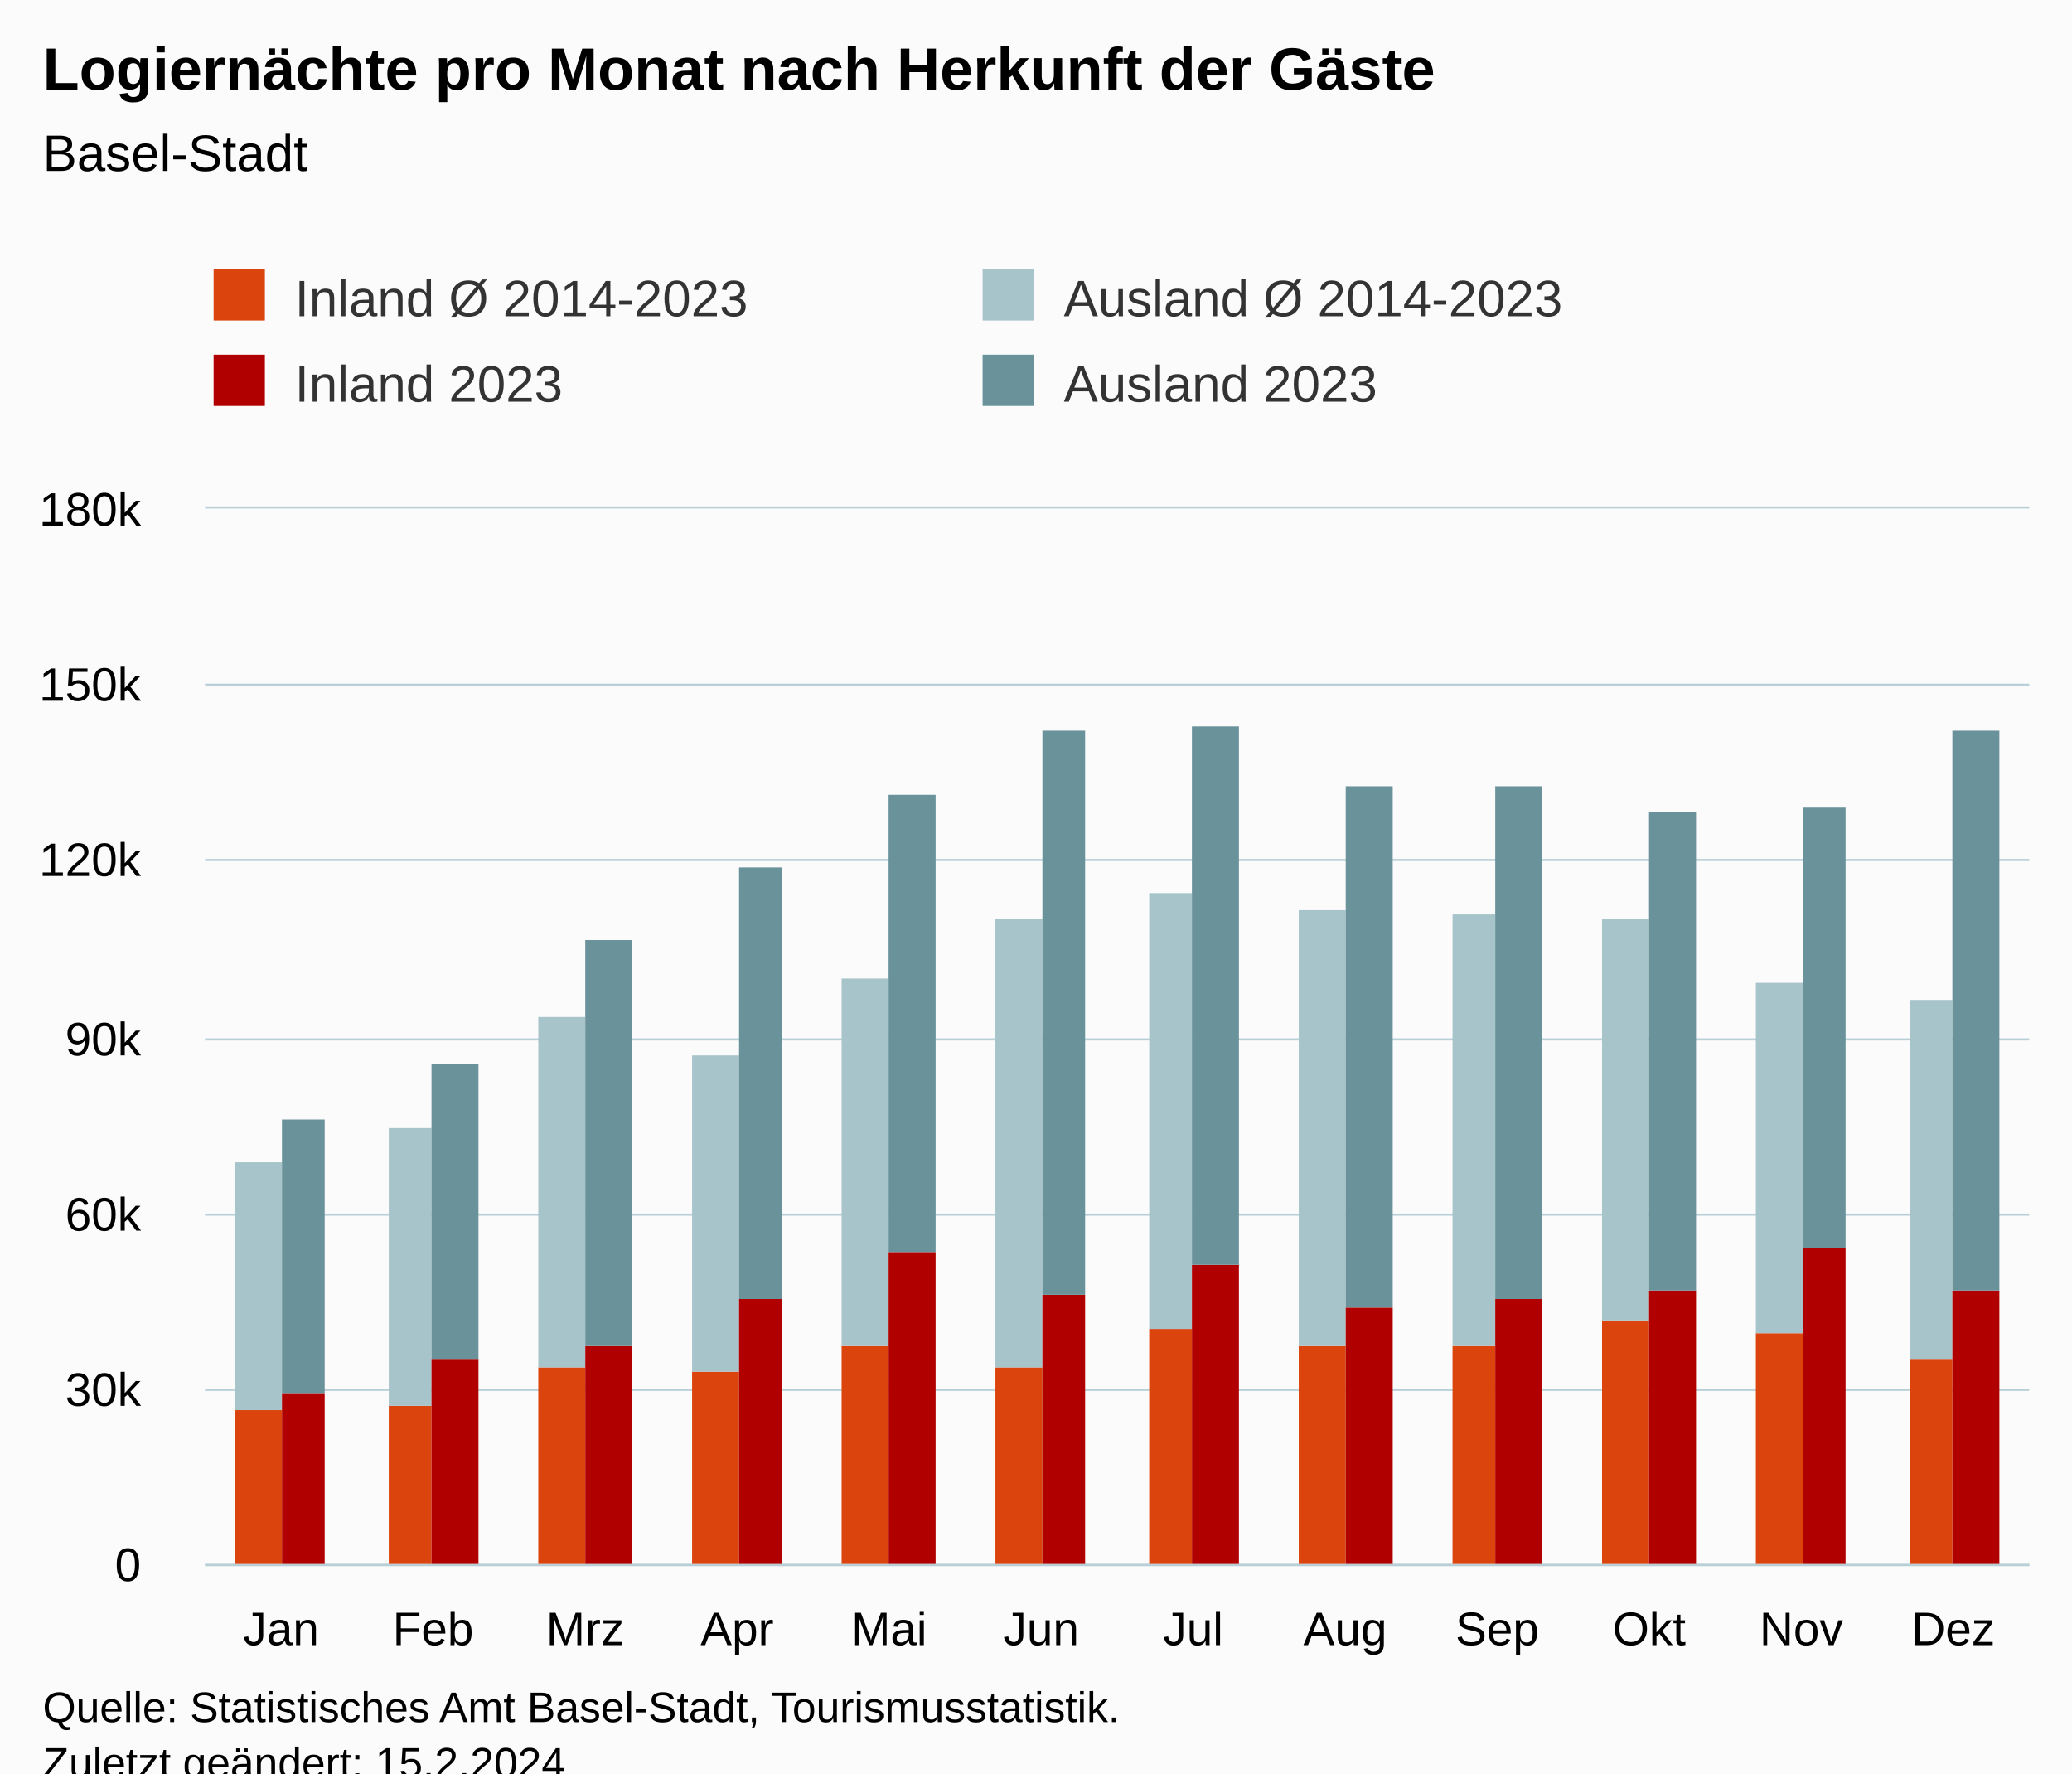
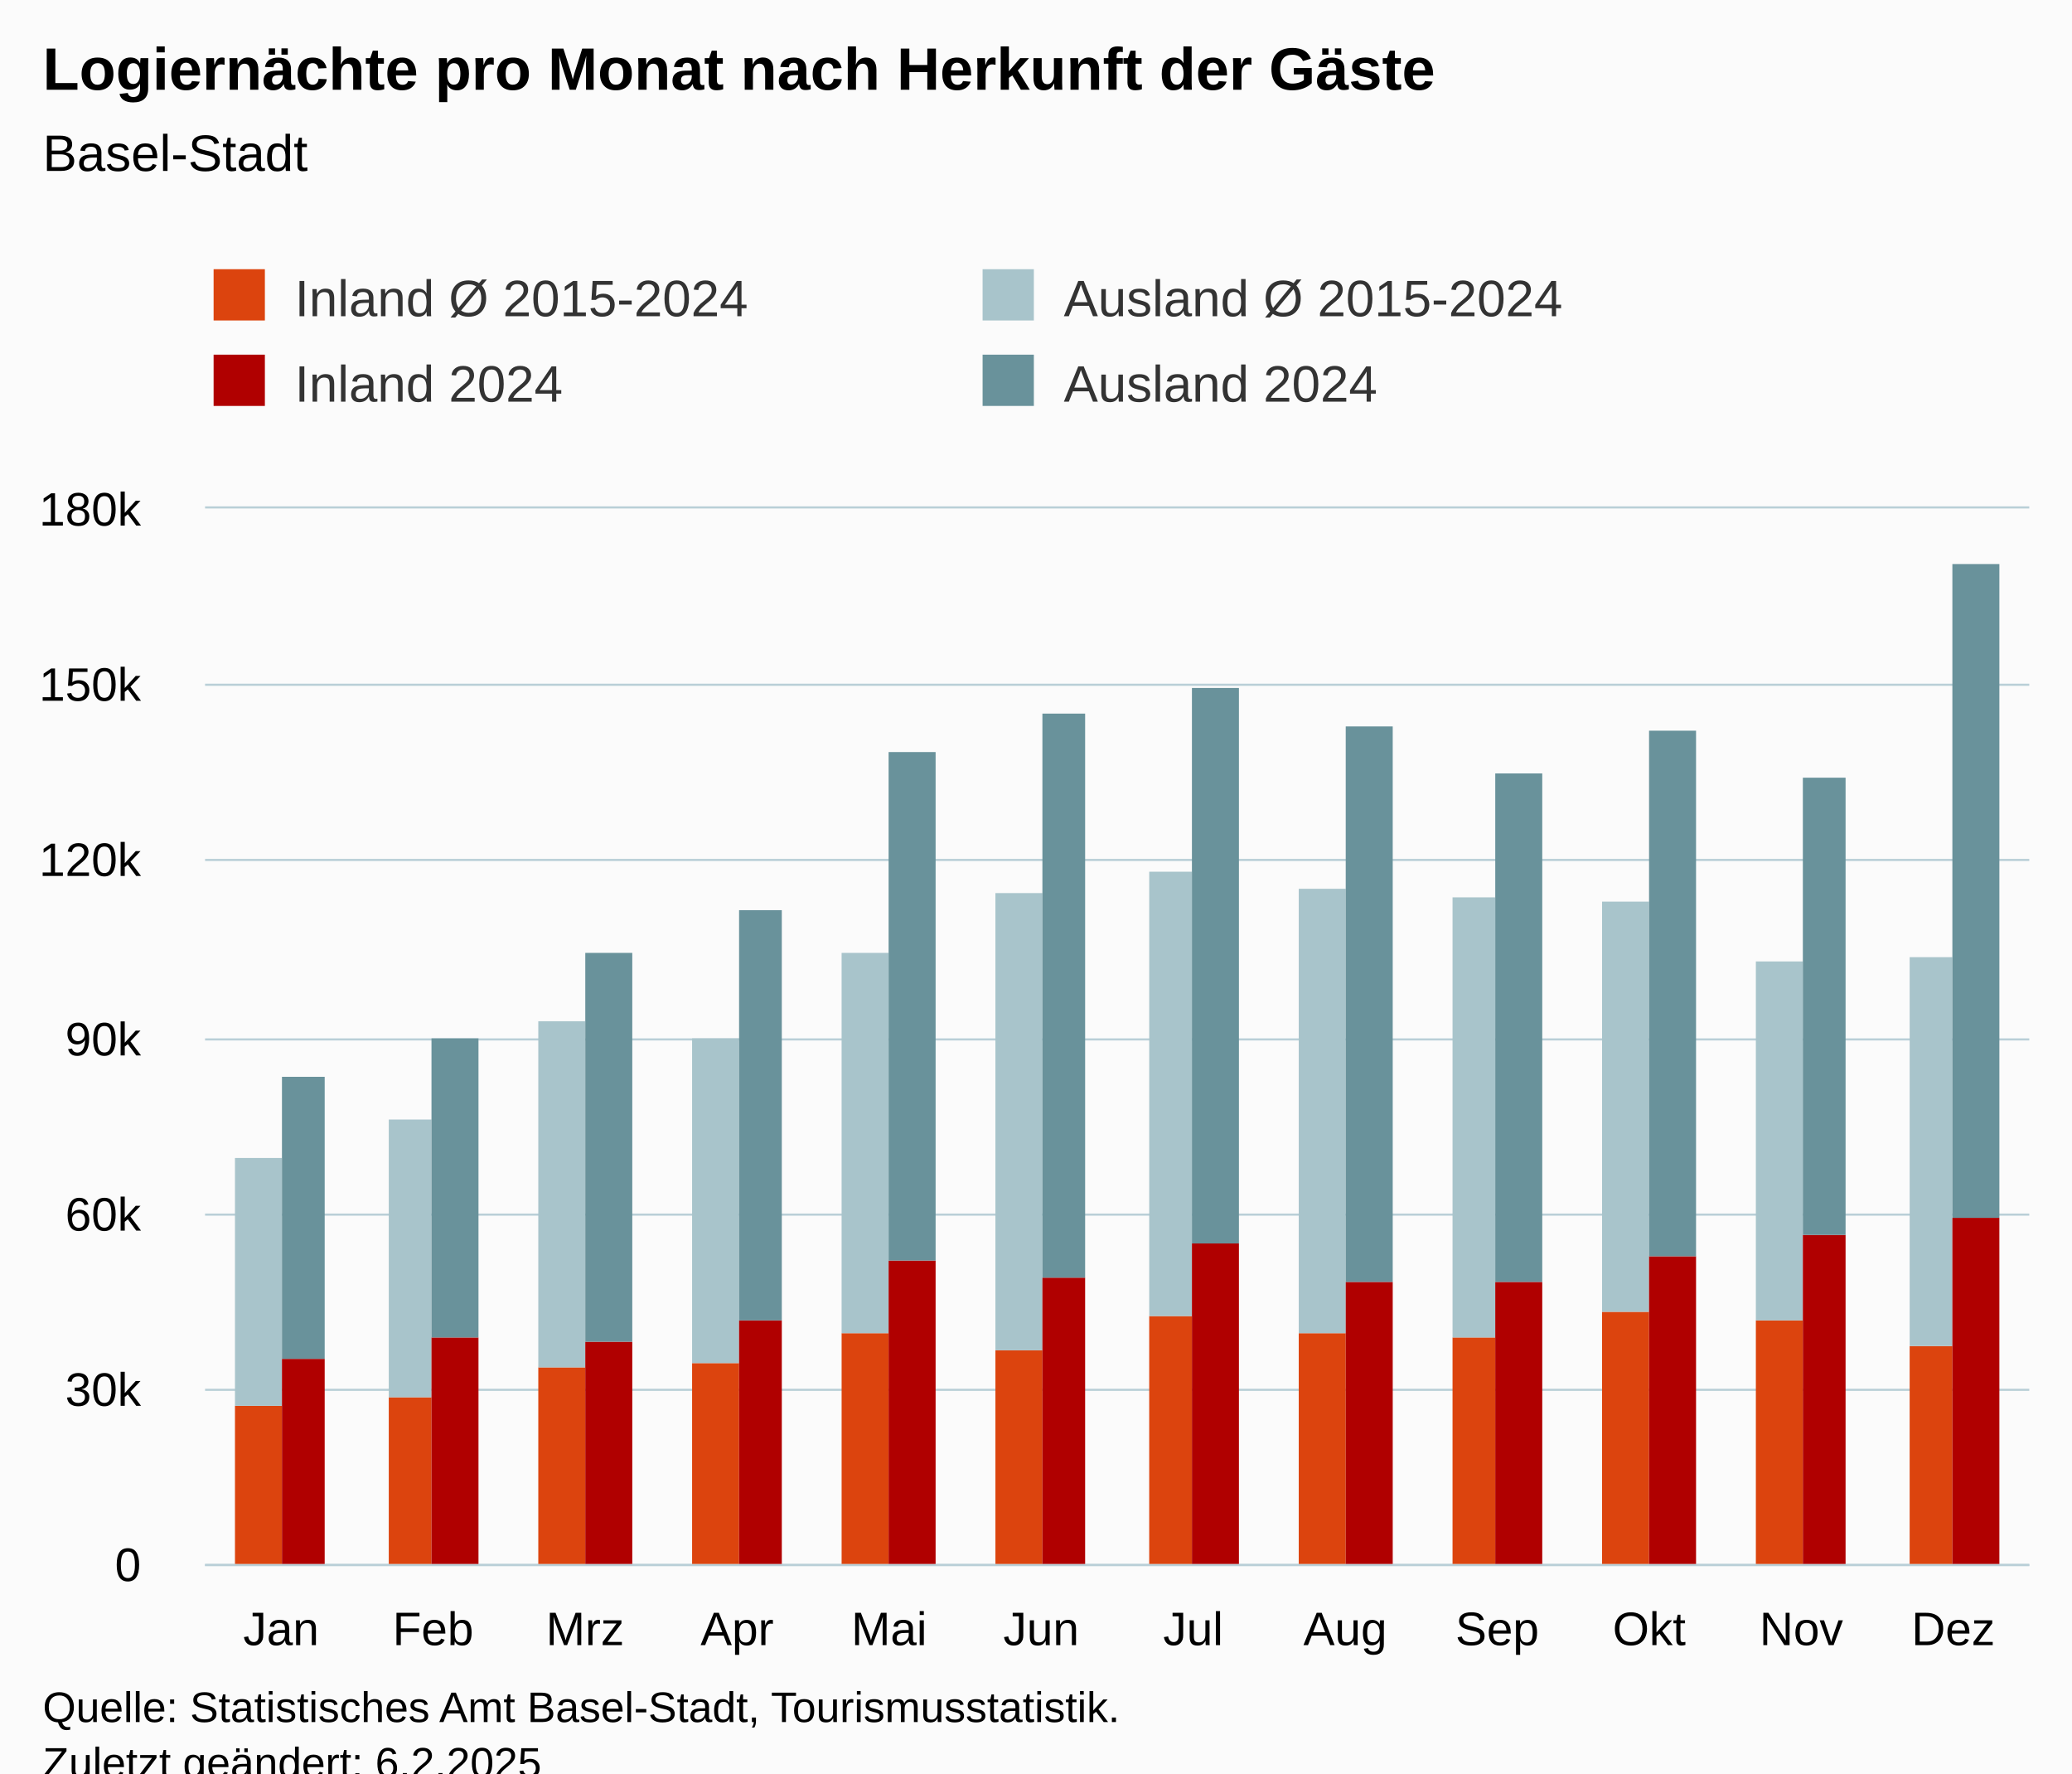
<svg xmlns="http://www.w3.org/2000/svg" version="1.1" class="highcharts-root" style="font-family:Arial;font-size:12px;" viewBox="0 0 485 415">
  <defs>
-     <clipPath id="highcharts-8e3u0yx-55-">
+     <clipPath id="highcharts-ekr5wgo-55-">
      <rect x="0" y="0" width="427" height="247" fill="none" />
    </clipPath>
-     <clipPath id="highcharts-8e3u0yx-68-">
+     <clipPath id="highcharts-ekr5wgo-68-">
      <rect x="0" y="0" width="427" height="247" fill="none" />
    </clipPath>
-     <clipPath id="highcharts-8e3u0yx-105-">
+     <clipPath id="highcharts-ekr5wgo-105-">
      <rect x="48" y="119" width="427" height="247" fill="none" />
    </clipPath>
  </defs>
  <rect fill="#fbfbfb" class="highcharts-background" x="0" y="0" width="485" height="428" rx="0" ry="0" />
  <rect fill="none" class="highcharts-plot-background" x="48" y="119" width="427" height="247" />
  <g class="highcharts-pane-group" data-z-index="0" />
  <g class="highcharts-grid highcharts-xaxis-grid" data-z-index="1">
    <path fill="none" data-z-index="1" class="highcharts-grid-line" d="M 83.5 119 L 83.5 366" opacity="1" />
    <path fill="none" data-z-index="1" class="highcharts-grid-line" d="M 118.5 119 L 118.5 366" opacity="1" />
    <path fill="none" data-z-index="1" class="highcharts-grid-line" d="M 154.5 119 L 154.5 366" opacity="1" />
    <path fill="none" data-z-index="1" class="highcharts-grid-line" d="M 189.5 119 L 189.5 366" opacity="1" />
    <path fill="none" data-z-index="1" class="highcharts-grid-line" d="M 225.5 119 L 225.5 366" opacity="1" />
    <path fill="none" data-z-index="1" class="highcharts-grid-line" d="M 261.5 119 L 261.5 366" opacity="1" />
    <path fill="none" data-z-index="1" class="highcharts-grid-line" d="M 296.5 119 L 296.5 366" opacity="1" />
    <path fill="none" data-z-index="1" class="highcharts-grid-line" d="M 332.5 119 L 332.5 366" opacity="1" />
    <path fill="none" data-z-index="1" class="highcharts-grid-line" d="M 367.5 119 L 367.5 366" opacity="1" />
    <path fill="none" data-z-index="1" class="highcharts-grid-line" d="M 403.5 119 L 403.5 366" opacity="1" />
    <path fill="none" data-z-index="1" class="highcharts-grid-line" d="M 438.5 119 L 438.5 366" opacity="1" />
    <path fill="none" data-z-index="1" class="highcharts-grid-line" d="M 474.5 119 L 474.5 366" opacity="1" />
    <path fill="none" data-z-index="1" class="highcharts-grid-line" d="M 47.5 119 L 47.5 366" opacity="1" />
  </g>
  <g class="highcharts-grid highcharts-yaxis-grid" data-z-index="1">
    <path fill="none" stroke="#B9CFD7" stroke-width="0.5" data-z-index="1" class="highcharts-grid-line" d="M 48 366.25 L 475 366.25" opacity="1" />
    <path fill="none" stroke="#B9CFD7" stroke-width="0.5" data-z-index="1" class="highcharts-grid-line" d="M 48 325.25 L 475 325.25" opacity="1" />
    <path fill="none" stroke="#B9CFD7" stroke-width="0.5" data-z-index="1" class="highcharts-grid-line" d="M 48 284.25 L 475 284.25" opacity="1" />
    <path fill="none" stroke="#B9CFD7" stroke-width="0.5" data-z-index="1" class="highcharts-grid-line" d="M 48 243.25 L 475 243.25" opacity="1" />
    <path fill="none" stroke="#B9CFD7" stroke-width="0.5" data-z-index="1" class="highcharts-grid-line" d="M 48 201.25 L 475 201.25" opacity="1" />
    <path fill="none" stroke="#B9CFD7" stroke-width="0.5" data-z-index="1" class="highcharts-grid-line" d="M 48 160.25 L 475 160.25" opacity="1" />
    <path fill="none" stroke="#B9CFD7" stroke-width="0.5" data-z-index="1" class="highcharts-grid-line" d="M 48 118.75 L 475 118.75" opacity="1" />
  </g>
  <rect fill="none" class="highcharts-plot-border" data-z-index="1" x="48" y="119" width="427" height="247" />
  <g class="highcharts-axis highcharts-xaxis" data-z-index="2">
    <path fill="none" class="highcharts-axis-line" stroke="#B9CFD7" stroke-width="0.5" data-z-index="7" d="M 48 366.25 L 475 366.25" />
  </g>
  <g class="highcharts-axis highcharts-yaxis" data-z-index="2">
    <path fill="none" class="highcharts-axis-line" data-z-index="7" d="M 48 119 L 48 366" />
  </g>
  <g class="highcharts-series-group" data-z-index="3">
-     <g class="highcharts-series highcharts-series-0 highcharts-column-series" data-z-index="0.1" opacity="1" transform="translate(48,119) scale(1 1)" clip-path="url(#highcharts-8e3u0yx-68-)">
-       <rect x="7" y="211" width="11" height="37" fill="rgb(220, 68, 14)" opacity="1" class="highcharts-point" />
-       <rect x="43" y="210" width="10" height="38" fill="rgb(220, 68, 14)" opacity="1" class="highcharts-point" />
+     <g class="highcharts-series highcharts-series-0 highcharts-column-series" data-z-index="0.1" opacity="1" transform="translate(48,119) scale(1 1)" clip-path="url(#highcharts-ekr5wgo-68-)">
+       <rect x="7" y="210" width="11" height="38" fill="rgb(220, 68, 14)" opacity="1" class="highcharts-point" />
+       <rect x="43" y="208" width="10" height="40" fill="rgb(220, 68, 14)" opacity="1" class="highcharts-point" />
      <rect x="78" y="201" width="11" height="47" fill="rgb(220, 68, 14)" opacity="1" class="highcharts-point" />
-       <rect x="114" y="202" width="11" height="46" fill="rgb(220, 68, 14)" opacity="1" class="highcharts-point" />
-       <rect x="149" y="196" width="11" height="52" fill="rgb(220, 68, 14)" opacity="1" class="highcharts-point" />
-       <rect x="185" y="201" width="11" height="47" fill="rgb(220, 68, 14)" opacity="1" class="highcharts-point" />
-       <rect x="221" y="192" width="10" height="56" fill="rgb(220, 68, 14)" opacity="1" class="highcharts-point" />
-       <rect x="256" y="196" width="11" height="52" fill="rgb(220, 68, 14)" opacity="1" class="highcharts-point" />
-       <rect x="292" y="196" width="10" height="52" fill="rgb(220, 68, 14)" opacity="1" class="highcharts-point" />
-       <rect x="327" y="190" width="11" height="58" fill="rgb(220, 68, 14)" opacity="1" class="highcharts-point" />
-       <rect x="363" y="193" width="11" height="55" fill="rgb(220, 68, 14)" opacity="1" class="highcharts-point" />
-       <rect x="399" y="199" width="10" height="49" fill="rgb(220, 68, 14)" opacity="1" class="highcharts-point" />
+       <rect x="114" y="200" width="11" height="48" fill="rgb(220, 68, 14)" opacity="1" class="highcharts-point" />
+       <rect x="149" y="193" width="11" height="55" fill="rgb(220, 68, 14)" opacity="1" class="highcharts-point" />
+       <rect x="185" y="197" width="11" height="51" fill="rgb(220, 68, 14)" opacity="1" class="highcharts-point" />
+       <rect x="221" y="189" width="10" height="59" fill="rgb(220, 68, 14)" opacity="1" class="highcharts-point" />
+       <rect x="256" y="193" width="11" height="55" fill="rgb(220, 68, 14)" opacity="1" class="highcharts-point" />
+       <rect x="292" y="194" width="10" height="54" fill="rgb(220, 68, 14)" opacity="1" class="highcharts-point" />
+       <rect x="327" y="188" width="11" height="60" fill="rgb(220, 68, 14)" opacity="1" class="highcharts-point" />
+       <rect x="363" y="190" width="11" height="58" fill="rgb(220, 68, 14)" opacity="1" class="highcharts-point" />
+       <rect x="399" y="196" width="10" height="52" fill="rgb(220, 68, 14)" opacity="1" class="highcharts-point" />
    </g>
    <g class="highcharts-markers highcharts-series-0 highcharts-column-series" data-z-index="0.1" opacity="1" transform="translate(48,119) scale(1 1)" clip-path="none" />
-     <g class="highcharts-series highcharts-series-1 highcharts-column-series" data-z-index="0.1" opacity="1" transform="translate(48,119) scale(1 1)" clip-path="url(#highcharts-8e3u0yx-68-)">
-       <rect x="7" y="153" width="11" height="58" fill="rgb(168, 196, 203)" opacity="1" class="highcharts-point" />
-       <rect x="43" y="145" width="10" height="65" fill="rgb(168, 196, 203)" opacity="1" class="highcharts-point" />
-       <rect x="78" y="119" width="11" height="82" fill="rgb(168, 196, 203)" opacity="1" class="highcharts-point" />
-       <rect x="114" y="128" width="11" height="74" fill="rgb(168, 196, 203)" opacity="1" class="highcharts-point" />
-       <rect x="149" y="110" width="11" height="86" fill="rgb(168, 196, 203)" opacity="1" class="highcharts-point" />
-       <rect x="185" y="96" width="11" height="105" fill="rgb(168, 196, 203)" opacity="1" class="highcharts-point" />
-       <rect x="221" y="90" width="10" height="102" fill="rgb(168, 196, 203)" opacity="1" class="highcharts-point" />
-       <rect x="256" y="94" width="11" height="102" fill="rgb(168, 196, 203)" opacity="1" class="highcharts-point" />
-       <rect x="292" y="95" width="10" height="101" fill="rgb(168, 196, 203)" opacity="1" class="highcharts-point" />
-       <rect x="327" y="96" width="11" height="94" fill="rgb(168, 196, 203)" opacity="1" class="highcharts-point" />
-       <rect x="363" y="111" width="11" height="82" fill="rgb(168, 196, 203)" opacity="1" class="highcharts-point" />
-       <rect x="399" y="115" width="10" height="84" fill="rgb(168, 196, 203)" opacity="1" class="highcharts-point" />
+     <g class="highcharts-series highcharts-series-1 highcharts-column-series" data-z-index="0.1" opacity="1" transform="translate(48,119) scale(1 1)" clip-path="url(#highcharts-ekr5wgo-68-)">
+       <rect x="7" y="152" width="11" height="58" fill="rgb(168, 196, 203)" opacity="1" class="highcharts-point" />
+       <rect x="43" y="143" width="10" height="65" fill="rgb(168, 196, 203)" opacity="1" class="highcharts-point" />
+       <rect x="78" y="120" width="11" height="81" fill="rgb(168, 196, 203)" opacity="1" class="highcharts-point" />
+       <rect x="114" y="124" width="11" height="76" fill="rgb(168, 196, 203)" opacity="1" class="highcharts-point" />
+       <rect x="149" y="104" width="11" height="89" fill="rgb(168, 196, 203)" opacity="1" class="highcharts-point" />
+       <rect x="185" y="90" width="11" height="107" fill="rgb(168, 196, 203)" opacity="1" class="highcharts-point" />
+       <rect x="221" y="85" width="10" height="104" fill="rgb(168, 196, 203)" opacity="1" class="highcharts-point" />
+       <rect x="256" y="89" width="11" height="104" fill="rgb(168, 196, 203)" opacity="1" class="highcharts-point" />
+       <rect x="292" y="91" width="10" height="103" fill="rgb(168, 196, 203)" opacity="1" class="highcharts-point" />
+       <rect x="327" y="92" width="11" height="96" fill="rgb(168, 196, 203)" opacity="1" class="highcharts-point" />
+       <rect x="363" y="106" width="11" height="84" fill="rgb(168, 196, 203)" opacity="1" class="highcharts-point" />
+       <rect x="399" y="105" width="10" height="91" fill="rgb(168, 196, 203)" opacity="1" class="highcharts-point" />
    </g>
    <g class="highcharts-markers highcharts-series-1 highcharts-column-series" data-z-index="0.1" opacity="1" transform="translate(48,119) scale(1 1)" clip-path="none" />
-     <g class="highcharts-series highcharts-series-2 highcharts-column-series" data-z-index="0.1" opacity="1" transform="translate(48,119) scale(1 1)" clip-path="url(#highcharts-8e3u0yx-68-)">
-       <rect x="18" y="207" width="10" height="41" fill="rgb(176, 0, 0)" opacity="1" class="highcharts-point" />
-       <rect x="53" y="199" width="11" height="49" fill="rgb(176, 0, 0)" opacity="1" class="highcharts-point" />
-       <rect x="89" y="196" width="11" height="52" fill="rgb(176, 0, 0)" opacity="1" class="highcharts-point" />
-       <rect x="125" y="185" width="10" height="63" fill="rgb(176, 0, 0)" opacity="1" class="highcharts-point" />
-       <rect x="160" y="174" width="11" height="74" fill="rgb(176, 0, 0)" opacity="1" class="highcharts-point" />
-       <rect x="196" y="184" width="10" height="64" fill="rgb(176, 0, 0)" opacity="1" class="highcharts-point" />
-       <rect x="231" y="177" width="11" height="71" fill="rgb(176, 0, 0)" opacity="1" class="highcharts-point" />
-       <rect x="267" y="187" width="11" height="61" fill="rgb(176, 0, 0)" opacity="1" class="highcharts-point" />
-       <rect x="302" y="185" width="11" height="63" fill="rgb(176, 0, 0)" opacity="1" class="highcharts-point" />
-       <rect x="338" y="183" width="11" height="65" fill="rgb(176, 0, 0)" opacity="1" class="highcharts-point" />
-       <rect x="374" y="173" width="10" height="75" fill="rgb(176, 0, 0)" opacity="1" class="highcharts-point" />
-       <rect x="409" y="183" width="11" height="65" fill="rgb(176, 0, 0)" opacity="1" class="highcharts-point" />
+     <g class="highcharts-series highcharts-series-2 highcharts-column-series" data-z-index="0.1" opacity="1" transform="translate(48,119) scale(1 1)" clip-path="url(#highcharts-ekr5wgo-68-)">
+       <rect x="18" y="199" width="10" height="49" fill="rgb(176, 0, 0)" opacity="1" class="highcharts-point" />
+       <rect x="53" y="194" width="11" height="54" fill="rgb(176, 0, 0)" opacity="1" class="highcharts-point" />
+       <rect x="89" y="195" width="11" height="53" fill="rgb(176, 0, 0)" opacity="1" class="highcharts-point" />
+       <rect x="125" y="190" width="10" height="58" fill="rgb(176, 0, 0)" opacity="1" class="highcharts-point" />
+       <rect x="160" y="176" width="11" height="72" fill="rgb(176, 0, 0)" opacity="1" class="highcharts-point" />
+       <rect x="196" y="180" width="10" height="68" fill="rgb(176, 0, 0)" opacity="1" class="highcharts-point" />
+       <rect x="231" y="172" width="11" height="76" fill="rgb(176, 0, 0)" opacity="1" class="highcharts-point" />
+       <rect x="267" y="181" width="11" height="67" fill="rgb(176, 0, 0)" opacity="1" class="highcharts-point" />
+       <rect x="302" y="181" width="11" height="67" fill="rgb(176, 0, 0)" opacity="1" class="highcharts-point" />
+       <rect x="338" y="175" width="11" height="73" fill="rgb(176, 0, 0)" opacity="1" class="highcharts-point" />
+       <rect x="374" y="170" width="10" height="78" fill="rgb(176, 0, 0)" opacity="1" class="highcharts-point" />
+       <rect x="409" y="166" width="11" height="82" fill="rgb(176, 0, 0)" opacity="1" class="highcharts-point" />
    </g>
    <g class="highcharts-markers highcharts-series-2 highcharts-column-series" data-z-index="0.1" opacity="1" transform="translate(48,119) scale(1 1)" clip-path="none" />
-     <g class="highcharts-series highcharts-series-3 highcharts-column-series" data-z-index="0.1" opacity="1" transform="translate(48,119) scale(1 1)" clip-path="url(#highcharts-8e3u0yx-68-)">
-       <rect x="18" y="143" width="10" height="64" fill="rgb(105, 146, 155)" opacity="1" class="highcharts-point" />
-       <rect x="53" y="130" width="11" height="69" fill="rgb(105, 146, 155)" opacity="1" class="highcharts-point" />
-       <rect x="89" y="101" width="11" height="95" fill="rgb(105, 146, 155)" opacity="1" class="highcharts-point" />
-       <rect x="125" y="84" width="10" height="101" fill="rgb(105, 146, 155)" opacity="1" class="highcharts-point" />
-       <rect x="160" y="67" width="11" height="107" fill="rgb(105, 146, 155)" opacity="1" class="highcharts-point" />
-       <rect x="196" y="52" width="10" height="132" fill="rgb(105, 146, 155)" opacity="1" class="highcharts-point" />
-       <rect x="231" y="51" width="11" height="126" fill="rgb(105, 146, 155)" opacity="1" class="highcharts-point" />
-       <rect x="267" y="65" width="11" height="122" fill="rgb(105, 146, 155)" opacity="1" class="highcharts-point" />
-       <rect x="302" y="65" width="11" height="120" fill="rgb(105, 146, 155)" opacity="1" class="highcharts-point" />
-       <rect x="338" y="71" width="11" height="112" fill="rgb(105, 146, 155)" opacity="1" class="highcharts-point" />
-       <rect x="374" y="70" width="10" height="103" fill="rgb(105, 146, 155)" opacity="1" class="highcharts-point" />
-       <rect x="409" y="52" width="11" height="131" fill="rgb(105, 146, 155)" opacity="1" class="highcharts-point" />
+     <g class="highcharts-series highcharts-series-3 highcharts-column-series" data-z-index="0.1" opacity="1" transform="translate(48,119) scale(1 1)" clip-path="url(#highcharts-ekr5wgo-68-)">
+       <rect x="18" y="133" width="10" height="66" fill="rgb(105, 146, 155)" opacity="1" class="highcharts-point" />
+       <rect x="53" y="124" width="11" height="70" fill="rgb(105, 146, 155)" opacity="1" class="highcharts-point" />
+       <rect x="89" y="104" width="11" height="91" fill="rgb(105, 146, 155)" opacity="1" class="highcharts-point" />
+       <rect x="125" y="94" width="10" height="96" fill="rgb(105, 146, 155)" opacity="1" class="highcharts-point" />
+       <rect x="160" y="57" width="11" height="119" fill="rgb(105, 146, 155)" opacity="1" class="highcharts-point" />
+       <rect x="196" y="48" width="10" height="132" fill="rgb(105, 146, 155)" opacity="1" class="highcharts-point" />
+       <rect x="231" y="42" width="11" height="130" fill="rgb(105, 146, 155)" opacity="1" class="highcharts-point" />
+       <rect x="267" y="51" width="11" height="130" fill="rgb(105, 146, 155)" opacity="1" class="highcharts-point" />
+       <rect x="302" y="62" width="11" height="119" fill="rgb(105, 146, 155)" opacity="1" class="highcharts-point" />
+       <rect x="338" y="52" width="11" height="123" fill="rgb(105, 146, 155)" opacity="1" class="highcharts-point" />
+       <rect x="374" y="63" width="10" height="107" fill="rgb(105, 146, 155)" opacity="1" class="highcharts-point" />
+       <rect x="409" y="13" width="11" height="153" fill="rgb(105, 146, 155)" opacity="1" class="highcharts-point" />
    </g>
    <g class="highcharts-markers highcharts-series-3 highcharts-column-series" data-z-index="0.1" opacity="1" transform="translate(48,119) scale(1 1)" clip-path="none" />
  </g>
  <text x="10" text-anchor="start" class="highcharts-title" data-z-index="4" style="color:#000000;font-size:14px;font-weight:bold;fill:#000000;" y="21">
    <tspan>Logiernächte pro Monat nach Herkunft der Gäste</tspan>
  </text>
  <text x="10" text-anchor="start" class="highcharts-subtitle" data-z-index="4" style="color:#000000;font-size:12px;font-weight:normal;fill:#000000;" y="40">
    <tspan>Basel-Stadt</tspan>
  </text>
  <text x="10" text-anchor="start" class="highcharts-caption" data-z-index="4" style="color:#666666;fill:#666666;" y="400" />
  <g class="highcharts-legend" data-z-index="7" transform="translate(40,56)">
    <rect fill="none" class="highcharts-legend-box" rx="0" ry="0" x="0" y="0" width="356" height="51" visibility="visible" />
    <g data-z-index="1">
      <g>
        <g class="highcharts-legend-item highcharts-column-series highcharts-color-undefined highcharts-series-0" data-z-index="1" transform="translate(8,3)">
          <text x="21" style="color:#333333;cursor:pointer;font-size:12px;font-weight:normal;fill:#333333;" text-anchor="start" data-z-index="2" y="15">
-             <tspan>Inland Ø 2014-2023</tspan>
+             <tspan>Inland Ø 2015-2024</tspan>
          </text>
          <rect x="2" y="4" width="12" height="12" fill="rgb(220, 68, 14)" class="highcharts-point" data-z-index="3" />
        </g>
        <g class="highcharts-legend-item highcharts-column-series highcharts-color-undefined highcharts-series-1" data-z-index="1" transform="translate(188,3)">
          <text x="21" y="15" style="color:#333333;cursor:pointer;font-size:12px;font-weight:normal;fill:#333333;" text-anchor="start" data-z-index="2">
-             <tspan>Ausland Ø 2014-2023</tspan>
+             <tspan>Ausland Ø 2015-2024</tspan>
          </text>
          <rect x="2" y="4" width="12" height="12" fill="rgb(168, 196, 203)" class="highcharts-point" data-z-index="3" />
        </g>
        <g class="highcharts-legend-item highcharts-column-series highcharts-color-undefined highcharts-series-2" data-z-index="1" transform="translate(8,23)">
          <text x="21" y="15" style="color:#333333;cursor:pointer;font-size:12px;font-weight:normal;fill:#333333;" text-anchor="start" data-z-index="2">
-             <tspan>Inland 2023</tspan>
+             <tspan>Inland 2024</tspan>
          </text>
          <rect x="2" y="4" width="12" height="12" fill="rgb(176, 0, 0)" class="highcharts-point" data-z-index="3" />
        </g>
        <g class="highcharts-legend-item highcharts-column-series highcharts-color-undefined highcharts-series-3" data-z-index="1" transform="translate(188,23)">
          <text x="21" y="15" style="color:#333333;cursor:pointer;font-size:12px;font-weight:normal;fill:#333333;" text-anchor="start" data-z-index="2">
-             <tspan>Ausland 2023</tspan>
+             <tspan>Ausland 2024</tspan>
          </text>
          <rect x="2" y="4" width="12" height="12" fill="rgb(105, 146, 155)" class="highcharts-point" data-z-index="3" />
        </g>
      </g>
    </g>
  </g>
  <g class="highcharts-axis-labels highcharts-xaxis-labels" data-z-index="7">
    <text x="65.792" style="color:#000000;cursor:default;font-size:11px;fill:#000000;" text-anchor="middle" transform="translate(0,0)" y="385" opacity="1">Jan</text>
    <text x="101.375" style="color:#000000;cursor:default;font-size:11px;fill:#000000;" text-anchor="middle" transform="translate(0,0)" y="385" opacity="1">Feb</text>
    <text x="136.958" style="color:#000000;cursor:default;font-size:11px;fill:#000000;" text-anchor="middle" transform="translate(0,0)" y="385" opacity="1">Mrz</text>
    <text x="172.542" style="color:#000000;cursor:default;font-size:11px;fill:#000000;" text-anchor="middle" transform="translate(0,0)" y="385" opacity="1">Apr</text>
    <text x="208.125" style="color:#000000;cursor:default;font-size:11px;fill:#000000;" text-anchor="middle" transform="translate(0,0)" y="385" opacity="1">Mai</text>
    <text x="243.708" style="color:#000000;cursor:default;font-size:11px;fill:#000000;" text-anchor="middle" transform="translate(0,0)" y="385" opacity="1">Jun</text>
    <text x="279.292" style="color:#000000;cursor:default;font-size:11px;fill:#000000;" text-anchor="middle" transform="translate(0,0)" y="385" opacity="1">Jul</text>
    <text x="314.875" style="color:#000000;cursor:default;font-size:11px;fill:#000000;" text-anchor="middle" transform="translate(0,0)" y="385" opacity="1">Aug</text>
    <text x="350.458" style="color:#000000;cursor:default;font-size:11px;fill:#000000;" text-anchor="middle" transform="translate(0,0)" y="385" opacity="1">Sep</text>
    <text x="386.042" style="color:#000000;cursor:default;font-size:11px;fill:#000000;" text-anchor="middle" transform="translate(0,0)" y="385" opacity="1">Okt</text>
    <text x="421.625" style="color:#000000;cursor:default;font-size:11px;fill:#000000;" text-anchor="middle" transform="translate(0,0)" y="385" opacity="1">Nov</text>
    <text x="457.208" style="color:#000000;cursor:default;font-size:11px;fill:#000000;" text-anchor="middle" transform="translate(0,0)" y="385" opacity="1">Dez</text>
  </g>
  <g class="highcharts-axis-labels highcharts-yaxis-labels" data-z-index="7">
    <text x="33" style="color:#000000;cursor:default;font-size:11px;fill:#000000;" text-anchor="end" transform="translate(0,0)" y="370" opacity="1">0</text>
    <text x="33" style="color:#000000;cursor:default;font-size:11px;fill:#000000;" text-anchor="end" transform="translate(0,0)" y="329" opacity="1">30k</text>
    <text x="33" style="color:#000000;cursor:default;font-size:11px;fill:#000000;" text-anchor="end" transform="translate(0,0)" y="288" opacity="1">60k</text>
    <text x="33" style="color:#000000;cursor:default;font-size:11px;fill:#000000;" text-anchor="end" transform="translate(0,0)" y="247" opacity="1">90k</text>
    <text x="33" style="color:#000000;cursor:default;font-size:11px;fill:#000000;" text-anchor="end" transform="translate(0,0)" y="205" opacity="1">120k</text>
    <text x="33" style="color:#000000;cursor:default;font-size:11px;fill:#000000;" text-anchor="end" transform="translate(0,0)" y="164" opacity="1">150k</text>
    <text x="33" style="color:#000000;cursor:default;font-size:11px;fill:#000000;" text-anchor="end" transform="translate(0,0)" y="123" opacity="1">180k</text>
  </g>
  <text x="10" class="highcharts-credits" text-anchor="start" data-z-index="8" style="cursor:default;color:#000000;font-size:10px;fill:#000000;" y="403">
    <tspan>Quelle: Statistisches Amt Basel-Stadt, Tourismusstatistik.</tspan>
-     <tspan x="10" dy="13">Zuletzt geändert: 15.2.2024</tspan>
+     <tspan x="10" dy="13">Zuletzt geändert: 6.2.2025</tspan>
  </text>
-   <g class="highcharts-control-points" data-z-index="99" clip-path="url(#highcharts-8e3u0yx-105-)" />
+   <g class="highcharts-control-points" data-z-index="99" clip-path="url(#highcharts-ekr5wgo-105-)" />
</svg>
